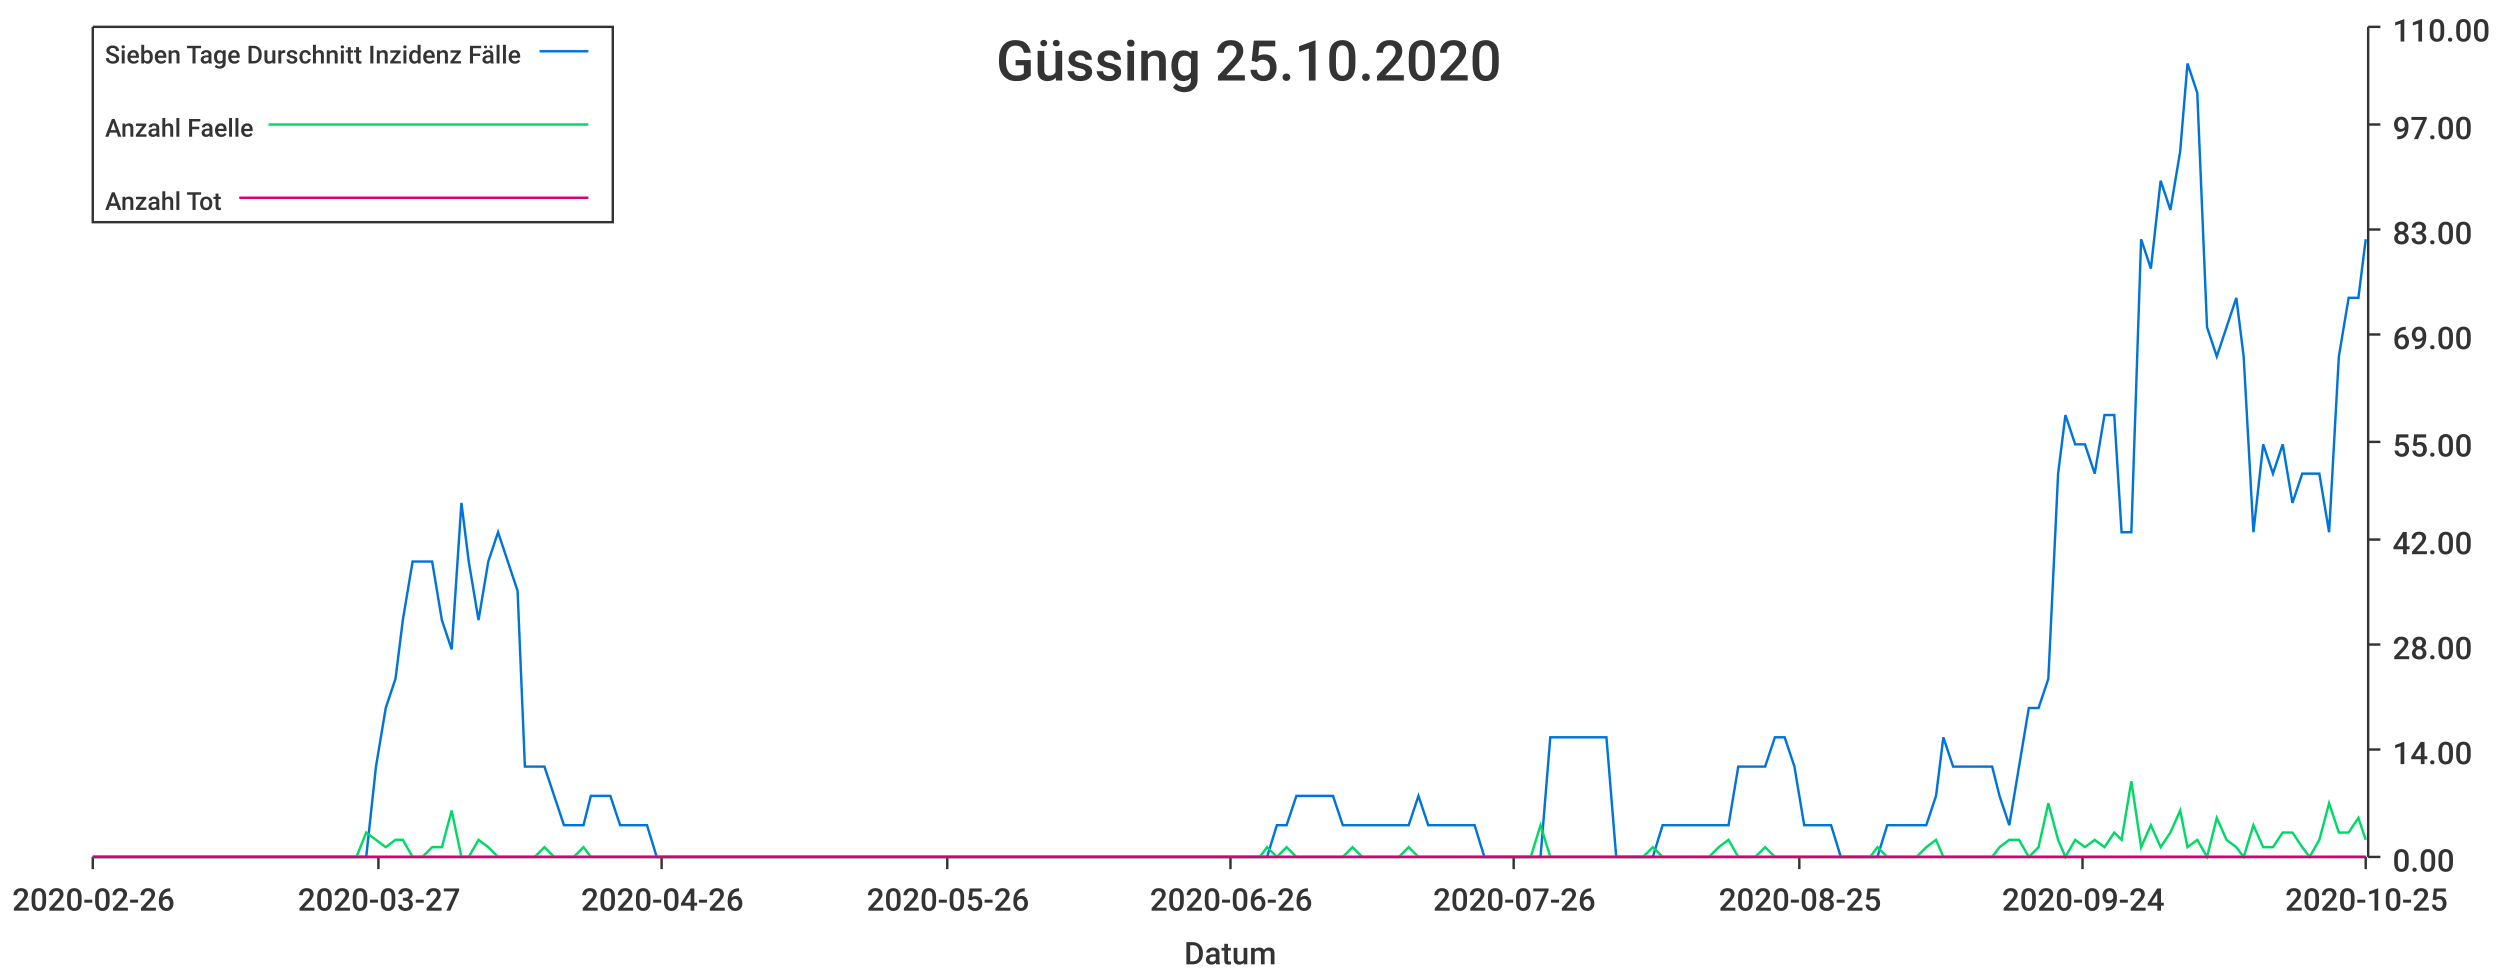
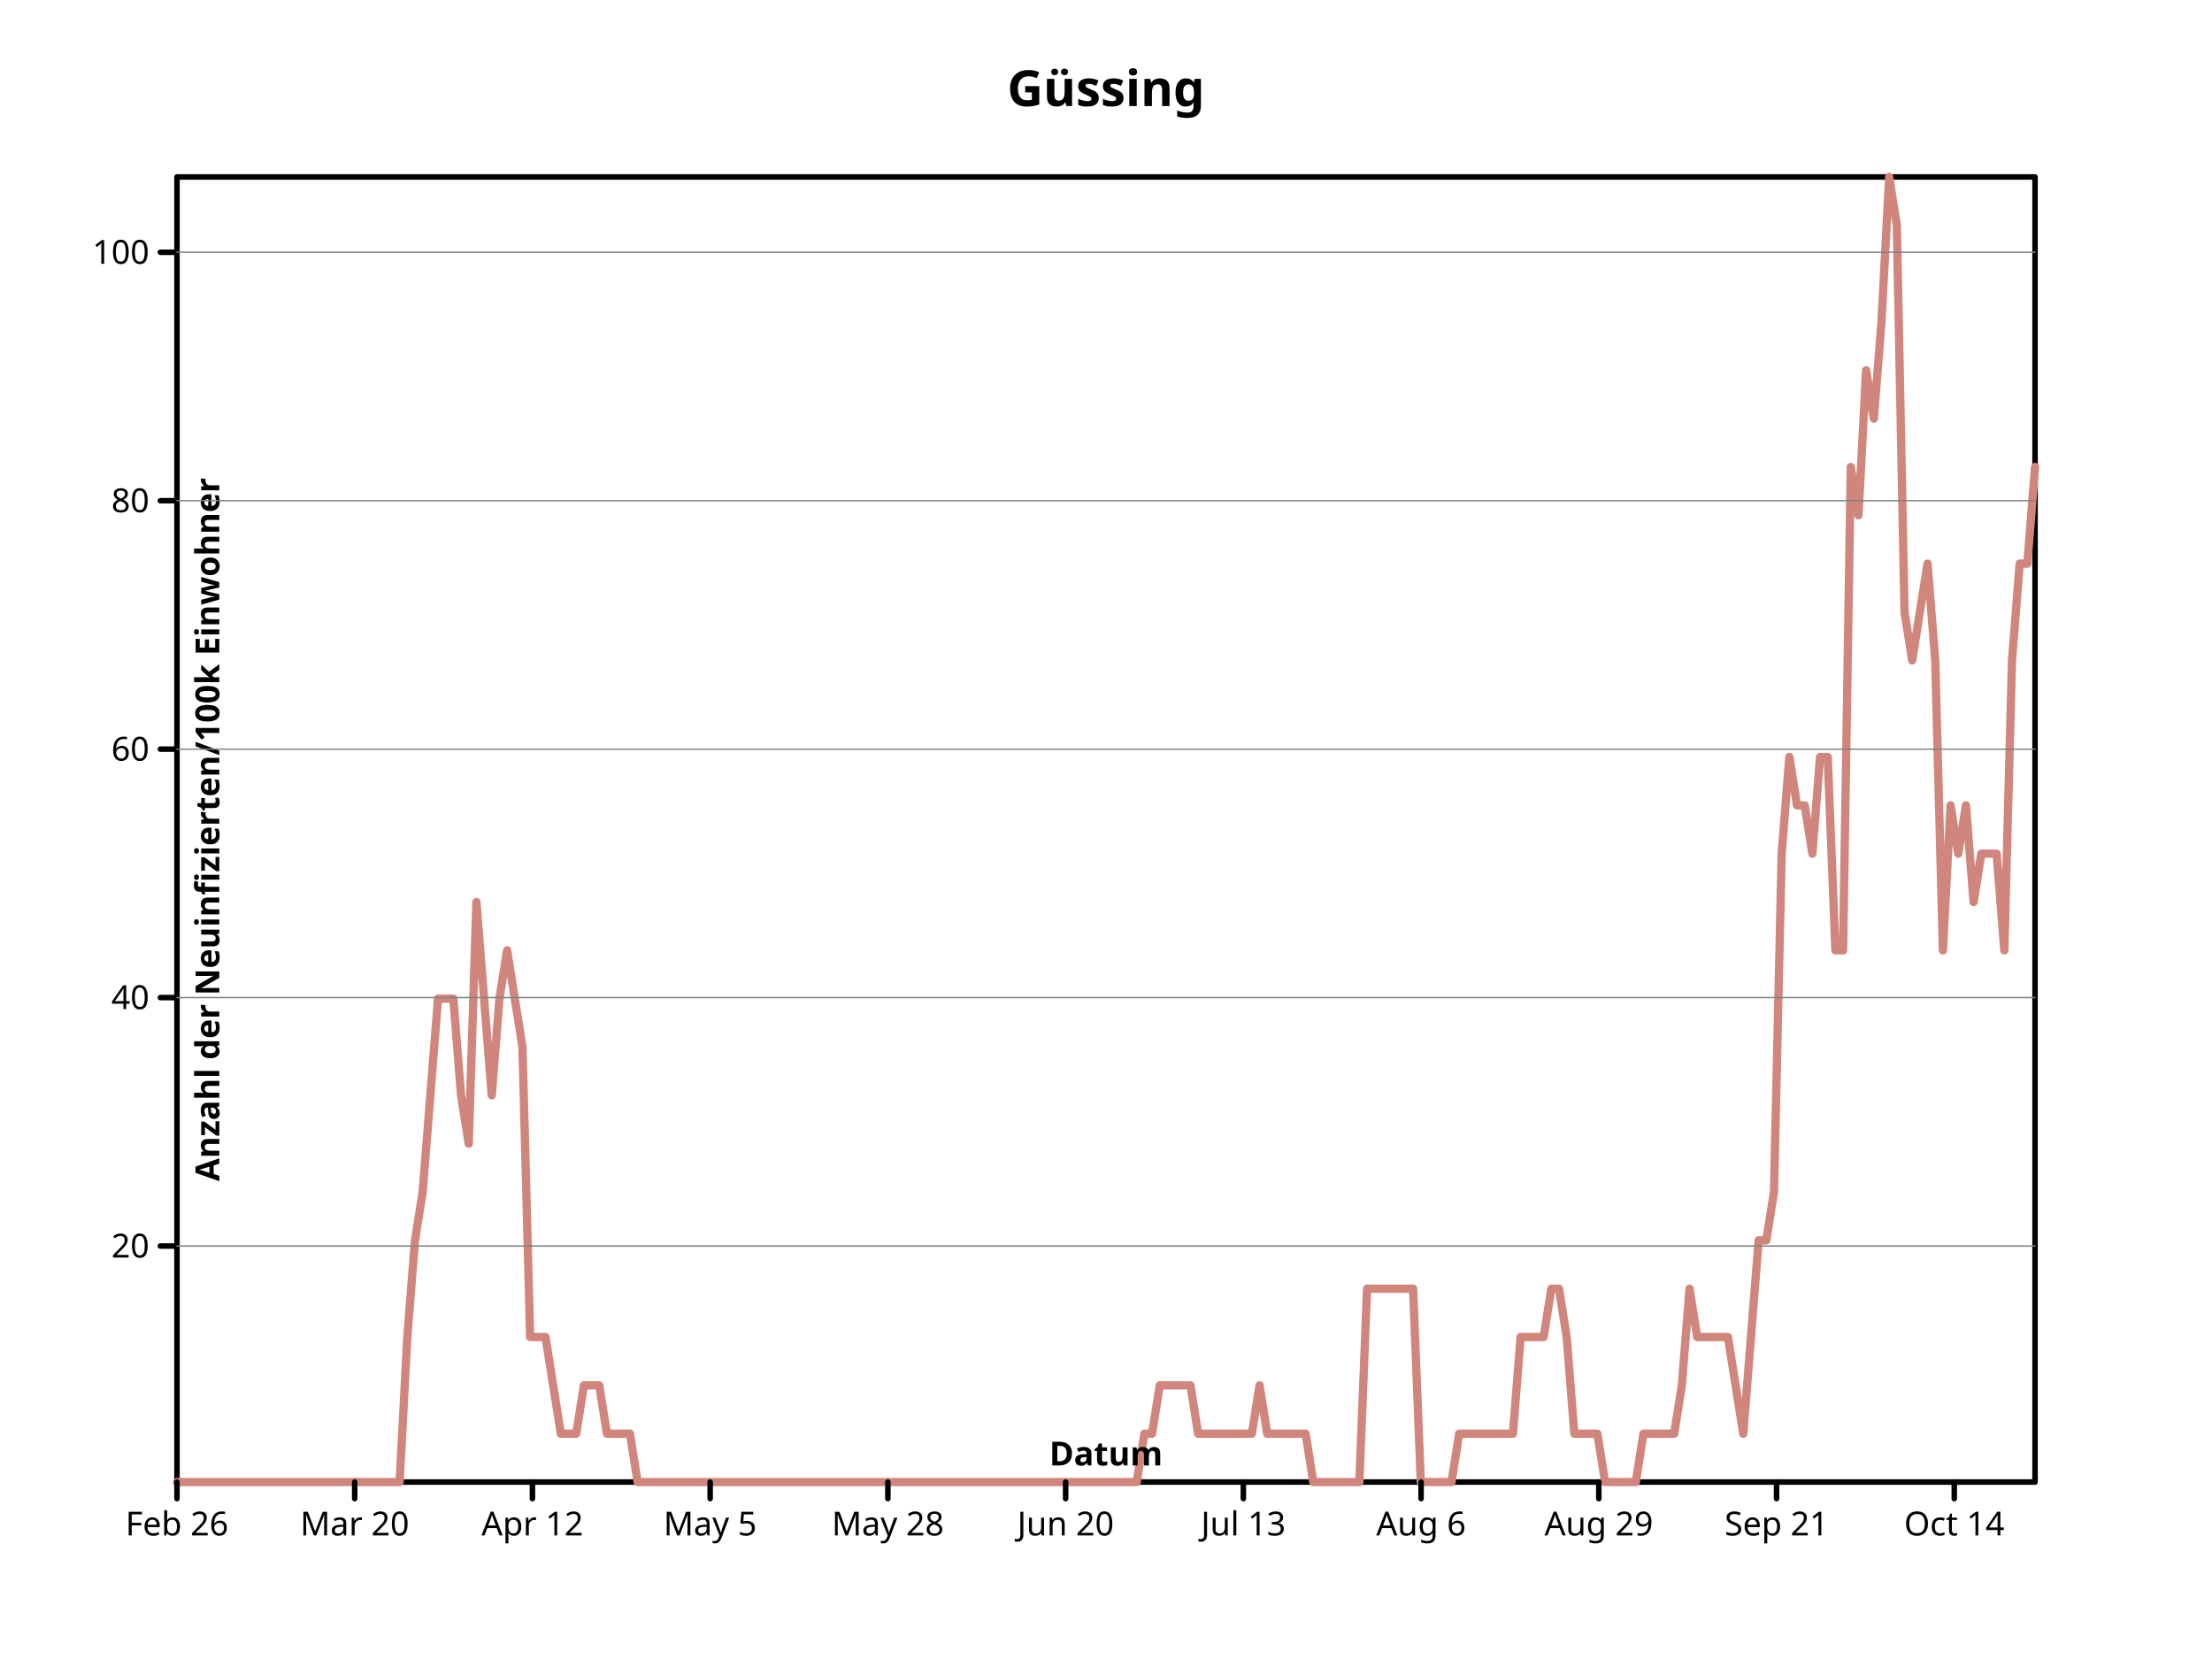
- <svg xmlns="http://www.w3.org/2000/svg" width="1024" height="400">\n<path d="M 0 0 L 1024 0 L 1024 400 L 0 400 L 0 0" style="stroke-width:0;stroke:rgba(255,255,255,1.0);fill:rgba(255,255,255,1.0)" />
-   <path d="M 38 11 L 969 11 L 969 351 L 38 351 L 38 11" style="stroke-width:0;stroke:rgba(255,255,255,1.0);fill:rgba(255,255,255,1.0)" />
-   <path d="M 38 351 L 969 351" style="stroke-width:1;stroke:rgba(51,51,51,1.0);fill:none" />
-   <path d="M 38 351 L 38 356" style="stroke-width:1;stroke:rgba(51,51,51,1.0);fill:none" />
-   <text x="5" y="373" style="stroke-width:0;stroke:none;fill:rgba(51,51,51,1.0);font-size:12.8px;font-family:'Roboto Medium',sans-serif">2020-02-26</text>
-   <path d="M 155 351 L 155 356" style="stroke-width:1;stroke:rgba(51,51,51,1.0);fill:none" />
-   <text x="122" y="373" style="stroke-width:0;stroke:none;fill:rgba(51,51,51,1.0);font-size:12.8px;font-family:'Roboto Medium',sans-serif">2020-03-27</text>
-   <path d="M 271 351 L 271 356" style="stroke-width:1;stroke:rgba(51,51,51,1.0);fill:none" />
-   <text x="238" y="373" style="stroke-width:0;stroke:none;fill:rgba(51,51,51,1.0);font-size:12.8px;font-family:'Roboto Medium',sans-serif">2020-04-26</text>
-   <path d="M 388 351 L 388 356" style="stroke-width:1;stroke:rgba(51,51,51,1.0);fill:none" />
-   <text x="355" y="373" style="stroke-width:0;stroke:none;fill:rgba(51,51,51,1.0);font-size:12.8px;font-family:'Roboto Medium',sans-serif">2020-05-26</text>
-   <path d="M 504 351 L 504 356" style="stroke-width:1;stroke:rgba(51,51,51,1.0);fill:none" />
-   <text x="471" y="373" style="stroke-width:0;stroke:none;fill:rgba(51,51,51,1.0);font-size:12.8px;font-family:'Roboto Medium',sans-serif">2020-06-26</text>
-   <path d="M 620 351 L 620 356" style="stroke-width:1;stroke:rgba(51,51,51,1.0);fill:none" />
-   <text x="587" y="373" style="stroke-width:0;stroke:none;fill:rgba(51,51,51,1.0);font-size:12.8px;font-family:'Roboto Medium',sans-serif">2020-07-26</text>
-   <path d="M 737 351 L 737 356" style="stroke-width:1;stroke:rgba(51,51,51,1.0);fill:none" />
-   <text x="704" y="373" style="stroke-width:0;stroke:none;fill:rgba(51,51,51,1.0);font-size:12.8px;font-family:'Roboto Medium',sans-serif">2020-08-25</text>
-   <path d="M 853 351 L 853 356" style="stroke-width:1;stroke:rgba(51,51,51,1.0);fill:none" />
-   <text x="820" y="373" style="stroke-width:0;stroke:none;fill:rgba(51,51,51,1.0);font-size:12.8px;font-family:'Roboto Medium',sans-serif">2020-09-24</text>
-   <path d="M 969 351 L 969 356" style="stroke-width:1;stroke:rgba(51,51,51,1.0);fill:none" />
-   <text x="936" y="373" style="stroke-width:0;stroke:none;fill:rgba(51,51,51,1.0);font-size:12.8px;font-family:'Roboto Medium',sans-serif">2020-10-25</text>
-   <text x="485" y="395" style="stroke-width:0;stroke:none;fill:rgba(51,51,51,1.0);font-size:12.8px;font-family:'Roboto Medium',sans-serif">Datum</text>
-   <path d="M 970 351 L 970 11" style="stroke-width:1;stroke:rgba(51,51,51,1.0);fill:none" />
-   <path d="M 970 351 L 975 351" style="stroke-width:1;stroke:rgba(51,51,51,1.0);fill:none" />
-   <text x="980" y="357" style="stroke-width:0;stroke:none;fill:rgba(51,51,51,1.0);font-size:12.8px;font-family:'Roboto Medium',sans-serif">0.00</text>
-   <path d="M 970 307 L 975 307" style="stroke-width:1;stroke:rgba(51,51,51,1.0);fill:none" />
-   <text x="980" y="313" style="stroke-width:0;stroke:none;fill:rgba(51,51,51,1.0);font-size:12.8px;font-family:'Roboto Medium',sans-serif">14.00</text>
-   <path d="M 970 264 L 975 264" style="stroke-width:1;stroke:rgba(51,51,51,1.0);fill:none" />
-   <text x="980" y="270" style="stroke-width:0;stroke:none;fill:rgba(51,51,51,1.0);font-size:12.8px;font-family:'Roboto Medium',sans-serif">28.00</text>
-   <path d="M 970 221 L 975 221" style="stroke-width:1;stroke:rgba(51,51,51,1.0);fill:none" />
-   <text x="980" y="227" style="stroke-width:0;stroke:none;fill:rgba(51,51,51,1.0);font-size:12.8px;font-family:'Roboto Medium',sans-serif">42.00</text>
-   <path d="M 970 181 L 975 181" style="stroke-width:1;stroke:rgba(51,51,51,1.0);fill:none" />
-   <text x="980" y="187" style="stroke-width:0;stroke:none;fill:rgba(51,51,51,1.0);font-size:12.8px;font-family:'Roboto Medium',sans-serif">55.00</text>
-   <path d="M 970 137 L 975 137" style="stroke-width:1;stroke:rgba(51,51,51,1.0);fill:none" />
-   <text x="980" y="143" style="stroke-width:0;stroke:none;fill:rgba(51,51,51,1.0);font-size:12.8px;font-family:'Roboto Medium',sans-serif">69.00</text>
-   <path d="M 970 94 L 975 94" style="stroke-width:1;stroke:rgba(51,51,51,1.0);fill:none" />
-   <text x="980" y="100" style="stroke-width:0;stroke:none;fill:rgba(51,51,51,1.0);font-size:12.8px;font-family:'Roboto Medium',sans-serif">83.00</text>
-   <path d="M 970 51 L 975 51" style="stroke-width:1;stroke:rgba(51,51,51,1.0);fill:none" />
-   <text x="980" y="57" style="stroke-width:0;stroke:none;fill:rgba(51,51,51,1.0);font-size:12.8px;font-family:'Roboto Medium',sans-serif">97.00</text>
-   <path d="M 970 11 L 975 11" style="stroke-width:1;stroke:rgba(51,51,51,1.0);fill:none" />
-   <text x="980" y="17" style="stroke-width:0;stroke:none;fill:rgba(51,51,51,1.0);font-size:12.8px;font-family:'Roboto Medium',sans-serif">110.00</text>
-   <path d="M 38 351 L 42 351 L 46 351 L 50 351 L 54 351 L 58 351 L 62 351 L 65 351 L 69 351 L 73 351 L 77 351 L 81 351 L 85 351 L 89 351 L 92 351 L 96 351 L 100 351 L 104 351 L 108 351 L 112 351 L 115 351 L 119 351 L 123 351 L 127 351 L 131 351 L 135 351 L 139 351 L 142 351 L 146 351 L 150 351 L 154 314 L 158 290 L 162 278 L 165 254 L 169 230 L 173 230 L 177 230 L 181 254 L 185 266 L 189 206 L 192 230 L 196 254 L 200 230 L 204 218 L 208 230 L 212 242 L 215 314 L 219 314 L 223 314 L 227 326 L 231 338 L 235 338 L 239 338 L 242 326 L 246 326 L 250 326 L 254 338 L 258 338 L 262 338 L 265 338 L 269 351 L 273 351 L 277 351 L 281 351 L 285 351 L 289 351 L 292 351 L 296 351 L 300 351 L 304 351 L 308 351 L 312 351 L 315 351 L 319 351 L 323 351 L 327 351 L 331 351 L 335 351 L 339 351 L 342 351 L 346 351 L 350 351 L 354 351 L 358 351 L 362 351 L 366 351 L 369 351 L 373 351 L 377 351 L 381 351 L 385 351 L 389 351 L 392 351 L 396 351 L 400 351 L 404 351 L 408 351 L 412 351 L 416 351 L 419 351 L 423 351 L 427 351 L 431 351 L 435 351 L 439 351 L 442 351 L 446 351 L 450 351 L 454 351 L 458 351 L 462 351 L 466 351 L 469 351 L 473 351 L 477 351 L 481 351 L 485 351 L 489 351 L 492 351 L 496 351 L 500 351 L 504 351 L 508 351 L 512 351 L 516 351 L 519 351 L 523 338 L 527 338 L 531 326 L 535 326 L 539 326 L 542 326 L 546 326 L 550 338 L 554 338 L 558 338 L 562 338 L 566 338 L 569 338 L 573 338 L 577 338 L 581 326 L 585 338 L 589 338 L 592 338 L 596 338 L 600 338 L 604 338 L 608 351 L 612 351 L 616 351 L 619 351 L 623 351 L 627 351 L 631 351 L 635 302 L 639 302 L 642 302 L 646 302 L 650 302 L 654 302 L 658 302 L 662 351 L 666 351 L 669 351 L 673 351 L 677 351 L 681 338 L 685 338 L 689 338 L 693 338 L 696 338 L 700 338 L 704 338 L 708 338 L 712 314 L 716 314 L 719 314 L 723 314 L 727 302 L 731 302 L 735 314 L 739 338 L 743 338 L 746 338 L 750 338 L 754 351 L 758 351 L 762 351 L 766 351 L 769 351 L 773 338 L 777 338 L 781 338 L 785 338 L 789 338 L 793 326 L 796 302 L 800 314 L 804 314 L 808 314 L 812 314 L 816 314 L 819 326 L 823 338 L 827 314 L 831 290 L 835 290 L 839 278 L 843 194 L 846 170 L 850 182 L 854 182 L 858 194 L 862 170 L 866 170 L 869 218 L 873 218 L 877 98 L 881 110 L 885 74 L 889 86 L 893 62 L 896 26 L 900 38 L 904 134 L 908 146 L 912 134 L 916 122 L 919 146 L 923 218 L 927 182 L 931 194 L 935 182 L 939 206 L 943 194 L 946 194 L 950 194 L 954 218 L 958 146 L 962 122 L 966 122 L 969 98" style="stroke-width:1;stroke:rgba(0,116,217,1.0);fill:none" />
-   <path d="M 38 351 L 42 351 L 46 351 L 50 351 L 54 351 L 58 351 L 62 351 L 65 351 L 69 351 L 73 351 L 77 351 L 81 351 L 85 351 L 89 351 L 92 351 L 96 351 L 100 351 L 104 351 L 108 351 L 112 351 L 115 351 L 119 351 L 123 351 L 127 351 L 131 351 L 135 351 L 139 351 L 142 351 L 146 351 L 150 341 L 154 344 L 158 347 L 162 344 L 165 344 L 169 351 L 173 351 L 177 347 L 181 347 L 185 332 L 189 351 L 192 351 L 196 344 L 200 347 L 204 351 L 208 351 L 212 351 L 215 351 L 219 351 L 223 347 L 227 351 L 231 351 L 235 351 L 239 347 L 242 351 L 246 351 L 250 351 L 254 351 L 258 351 L 262 351 L 265 351 L 269 351 L 273 351 L 277 351 L 281 351 L 285 351 L 289 351 L 292 351 L 296 351 L 300 351 L 304 351 L 308 351 L 312 351 L 315 351 L 319 351 L 323 351 L 327 351 L 331 351 L 335 351 L 339 351 L 342 351 L 346 351 L 350 351 L 354 351 L 358 351 L 362 351 L 366 351 L 369 351 L 373 351 L 377 351 L 381 351 L 385 351 L 389 351 L 392 351 L 396 351 L 400 351 L 404 351 L 408 351 L 412 351 L 416 351 L 419 351 L 423 351 L 427 351 L 431 351 L 435 351 L 439 351 L 442 351 L 446 351 L 450 351 L 454 351 L 458 351 L 462 351 L 466 351 L 469 351 L 473 351 L 477 351 L 481 351 L 485 351 L 489 351 L 492 351 L 496 351 L 500 351 L 504 351 L 508 351 L 512 351 L 516 351 L 519 347 L 523 351 L 527 347 L 531 351 L 535 351 L 539 351 L 542 351 L 546 351 L 550 351 L 554 347 L 558 351 L 562 351 L 566 351 L 569 351 L 573 351 L 577 347 L 581 351 L 585 351 L 589 351 L 592 351 L 596 351 L 600 351 L 604 351 L 608 351 L 612 351 L 616 351 L 619 351 L 623 351 L 627 351 L 631 338 L 635 351 L 639 351 L 642 351 L 646 351 L 650 351 L 654 351 L 658 351 L 662 351 L 666 351 L 669 351 L 673 351 L 677 347 L 681 351 L 685 351 L 689 351 L 693 351 L 696 351 L 700 351 L 704 347 L 708 344 L 712 351 L 716 351 L 719 351 L 723 347 L 727 351 L 731 351 L 735 351 L 739 351 L 743 351 L 746 351 L 750 351 L 754 351 L 758 351 L 762 351 L 766 351 L 769 347 L 773 351 L 777 351 L 781 351 L 785 351 L 789 347 L 793 344 L 796 351 L 800 351 L 804 351 L 808 351 L 812 351 L 816 351 L 819 347 L 823 344 L 827 344 L 831 351 L 835 347 L 839 329 L 843 344 L 846 351 L 850 344 L 854 347 L 858 344 L 862 347 L 866 341 L 869 344 L 873 320 L 877 347 L 881 338 L 885 347 L 889 341 L 893 332 L 896 347 L 900 344 L 904 351 L 908 335 L 912 344 L 916 347 L 919 351 L 923 338 L 927 347 L 931 347 L 935 341 L 939 341 L 943 347 L 946 351 L 950 344 L 954 329 L 958 341 L 962 341 L 966 335 L 969 344" style="stroke-width:1;stroke:rgba(0,217,101,1.0);fill:none" />
-   <path d="M 38 351 L 42 351 L 46 351 L 50 351 L 54 351 L 58 351 L 62 351 L 65 351 L 69 351 L 73 351 L 77 351 L 81 351 L 85 351 L 89 351 L 92 351 L 96 351 L 100 351 L 104 351 L 108 351 L 112 351 L 115 351 L 119 351 L 123 351 L 127 351 L 131 351 L 135 351 L 139 351 L 142 351 L 146 351 L 150 351 L 154 351 L 158 351 L 162 351 L 165 351 L 169 351 L 173 351 L 177 351 L 181 351 L 185 351 L 189 351 L 192 351 L 196 351 L 200 351 L 204 351 L 208 351 L 212 351 L 215 351 L 219 351 L 223 351 L 227 351 L 231 351 L 235 351 L 239 351 L 242 351 L 246 351 L 250 351 L 254 351 L 258 351 L 262 351 L 265 351 L 269 351 L 273 351 L 277 351 L 281 351 L 285 351 L 289 351 L 292 351 L 296 351 L 300 351 L 304 351 L 308 351 L 312 351 L 315 351 L 319 351 L 323 351 L 327 351 L 331 351 L 335 351 L 339 351 L 342 351 L 346 351 L 350 351 L 354 351 L 358 351 L 362 351 L 366 351 L 369 351 L 373 351 L 377 351 L 381 351 L 385 351 L 389 351 L 392 351 L 396 351 L 400 351 L 404 351 L 408 351 L 412 351 L 416 351 L 419 351 L 423 351 L 427 351 L 431 351 L 435 351 L 439 351 L 442 351 L 446 351 L 450 351 L 454 351 L 458 351 L 462 351 L 466 351 L 469 351 L 473 351 L 477 351 L 481 351 L 485 351 L 489 351 L 492 351 L 496 351 L 500 351 L 504 351 L 508 351 L 512 351 L 516 351 L 519 351 L 523 351 L 527 351 L 531 351 L 535 351 L 539 351 L 542 351 L 546 351 L 550 351 L 554 351 L 558 351 L 562 351 L 566 351 L 569 351 L 573 351 L 577 351 L 581 351 L 585 351 L 589 351 L 592 351 L 596 351 L 600 351 L 604 351 L 608 351 L 612 351 L 616 351 L 619 351 L 623 351 L 627 351 L 631 351 L 635 351 L 639 351 L 642 351 L 646 351 L 650 351 L 654 351 L 658 351 L 662 351 L 666 351 L 669 351 L 673 351 L 677 351 L 681 351 L 685 351 L 689 351 L 693 351 L 696 351 L 700 351 L 704 351 L 708 351 L 712 351 L 716 351 L 719 351 L 723 351 L 727 351 L 731 351 L 735 351 L 739 351 L 743 351 L 746 351 L 750 351 L 754 351 L 758 351 L 762 351 L 766 351 L 769 351 L 773 351 L 777 351 L 781 351 L 785 351 L 789 351 L 793 351 L 796 351 L 800 351 L 804 351 L 808 351 L 812 351 L 816 351 L 819 351 L 823 351 L 827 351 L 831 351 L 835 351 L 839 351 L 843 351 L 846 351 L 850 351 L 854 351 L 858 351 L 862 351 L 866 351 L 869 351 L 873 351 L 877 351 L 881 351 L 885 351 L 889 351 L 893 351 L 896 351 L 900 351 L 904 351 L 908 351 L 912 351 L 916 351 L 919 351 L 923 351 L 927 351 L 931 351 L 935 351 L 939 351 L 943 351 L 946 351 L 950 351 L 954 351 L 958 351 L 962 351 L 966 351 L 969 351" style="stroke-width:1;stroke:rgba(217,0,116,1.0);fill:none" />
-   <text x="408" y="33" style="stroke-width:0;stroke:none;fill:rgba(51,51,51,1.0);font-size:23.0px;font-family:'Roboto Medium',sans-serif">Güssing 25.10.2020</text>
-   <path d="M 38 11 L 251 11 L 251 91 L 38 91 L 38 11" style="stroke-width:1;stroke:rgba(51,51,51,1.0);fill:rgba(255,255,255,1.0)" />
-   <text x="43" y="26" style="stroke-width:0;stroke:none;fill:rgba(51,51,51,1.0);font-size:10.2px;font-family:'Roboto Medium',sans-serif">Sieben Tage Durschnitt Inzidenz Fälle</text>
-   <path d="M 221 21 L 241 21" style="stroke-width:1;stroke:rgba(0,116,217,1.0);fill:none" />
-   <text x="43" y="56" style="stroke-width:0;stroke:none;fill:rgba(51,51,51,1.0);font-size:10.2px;font-family:'Roboto Medium',sans-serif">Anzahl Faelle</text>
-   <path d="M 110 51 L 241 51" style="stroke-width:1;stroke:rgba(0,217,101,1.0);fill:none" />
-   <text x="43" y="86" style="stroke-width:0;stroke:none;fill:rgba(51,51,51,1.0);font-size:10.2px;font-family:'Roboto Medium',sans-serif">Anzahl Tot</text>
-   <path d="M 98 81 L 241 81" style="stroke-width:1;stroke:rgba(217,0,116,1.0);fill:none" />
+ <svg xmlns="http://www.w3.org/2000/svg" viewbox="0 0 800 600" preserveAspectRatio="xMidYMid meet" width="800" height="600">
+   <defs>
+     <marker markerUnits="userSpaceOnUse" markerWidth="2%" markerHeight="2%" id="circle" viewBox="0 0 10 10 " refX="5" refY="5">
+       <circle r="3" fill="none" stroke="black" cx="5" cy="5" />
+     </marker>
+     <marker id="filled-circle" viewBox="0 0 10 10 " refX="5" refY="5" markerUnits="userSpaceOnUse" markerWidth="2%" markerHeight="2%">
+       <circle stroke="none" cx="5" cy="5" r="3" fill="black" />
+     </marker>
+     <marker id="square" viewBox="0 0 10 10 " refX="5" refY="5" markerUnits="userSpaceOnUse" markerWidth="2%" markerHeight="2%">
+       <rect x="2" y="2" width="6" height="6" fill="none" stroke="black" />
+     </marker>
+     <marker markerWidth="2%" markerHeight="2%" id="filled-square" viewBox="0 0 10 10 " refX="5" refY="5" markerUnits="userSpaceOnUse">
+       <rect stroke="none" x="2" y="2" width="6" height="6" fill="black" />
+     </marker>
+   </defs>
+   <g stroke-width="2px" stroke-linecap="round" stroke-linejoin="round" fill="none" stroke="black">
+     <rect vector-effect="non-scaling-stroke" x="64" y="64" width="672" height="472" />
+     <g font-size="18px" font-weight="bold" dominant-baseline="middle" font-style="normal" text-anchor="middle" fill="black" font-family="sans-serif">
+       <text stroke="none" vector-effect="non-scaling-stroke" x="400" y="32" dominant-baseline="middle">Güssing</text>
+     </g>
+     <g fill="none" stroke="hsl(7, 47%, 65%)" dominant-baseline="middle" stroke-linejoin="round" font-style="normal" font-size="18px" text-anchor="middle" font-family="sans-serif" font-weight="bold" transform="translate(64 536 )scale(1 -1 )" stroke-width="3px" stroke-linecap="round">
+       <path vector-effect="non-scaling-stroke" d="M0,0 L2.776860e+00,0 L5.553719e+00,0 L8.330579e+00,0 L1.110744e+01,0 L1.388430e+01,0 L1.666116e+01,0 L1.943802e+01,0 L2.221488e+01,0 L2.499174e+01,0 L2.776860e+01,0 L3.054545e+01,0 L3.332231e+01,0 L3.609917e+01,0 L3.887603e+01,0 L4.165289e+01,0 L4.442975e+01,0 L4.720661e+01,0 L4.998347e+01,0 L5.276033e+01,0 L5.553719e+01,0 L5.831405e+01,0 L6.109091e+01,0 L6.386777e+01,0 L6.664463e+01,0 L6.942149e+01,0 L7.219835e+01,0 L7.497521e+01,0 L7.775207e+01,0 L8.052893e+01,0 L8.330579e+01,5.244444e+01 L8.608264e+01,8.740737e+01 L8.885950e+01,1.048888e+02 L9.163636e+01,1.398518e+02 L9.441322e+01,1.748147e+02 L9.719008e+01,1.748147e+02 L9.996694e+01,1.748147e+02 L1.027438e+02,1.398518e+02 L1.055207e+02,1.223703e+02 L1.082975e+02,2.097777e+02 L1.110744e+02,1.748147e+02 L1.138512e+02,1.398518e+02 L1.166281e+02,1.748147e+02 L1.194050e+02,1.922962e+02 L1.221818e+02,1.748147e+02 L1.249587e+02,1.573333e+02 L1.277355e+02,5.244444e+01 L1.305124e+02,5.244444e+01 L1.332893e+02,5.244444e+01 L1.360661e+02,3.496295e+01 L1.388430e+02,1.748147e+01 L1.416198e+02,1.748147e+01 L1.443967e+02,1.748147e+01 L1.471736e+02,3.496295e+01 L1.499504e+02,3.496295e+01 L1.527273e+02,3.496295e+01 L1.555041e+02,1.748147e+01 L1.582810e+02,1.748147e+01 L1.610579e+02,1.748147e+01 L1.638347e+02,1.748147e+01 L1.666116e+02,0 L1.693884e+02,0 L1.721653e+02,0 L1.749421e+02,0 L1.777190e+02,0 L1.804959e+02,0 L1.832727e+02,0 L1.860496e+02,0 L1.888264e+02,0 L1.916033e+02,0 L1.943802e+02,0 L1.971570e+02,0 L1.999339e+02,0 L2.027107e+02,0 L2.054876e+02,0 L2.082645e+02,0 L2.110413e+02,0 L2.138182e+02,0 L2.165950e+02,0 L2.193719e+02,0 L2.221488e+02,0 L2.249256e+02,0 L2.277025e+02,0 L2.304793e+02,0 L2.332562e+02,0 L2.360331e+02,0 L2.388099e+02,0 L2.415868e+02,0 L2.443636e+02,0 L2.471405e+02,0 L2.499174e+02,0 L2.526942e+02,0 L2.554711e+02,0 L2.582479e+02,0 L2.610248e+02,0 L2.638017e+02,0 L2.665785e+02,0 L2.693554e+02,0 L2.721322e+02,0 L2.749091e+02,0 L2.776860e+02,0 L2.804628e+02,0 L2.832397e+02,0 L2.860165e+02,0 L2.887934e+02,0 L2.915702e+02,0 L2.943471e+02,0 L2.971240e+02,0 L2.999008e+02,0 L3.026777e+02,0 L3.054545e+02,0 L3.082314e+02,0 L3.110083e+02,0 L3.137851e+02,0 L3.165620e+02,0 L3.193388e+02,0 L3.221157e+02,0 L3.248926e+02,0 L3.276694e+02,0 L3.304463e+02,0 L3.332231e+02,0 L336,0 L3.387769e+02,0 L3.415537e+02,0 L3.443306e+02,0 L3.471074e+02,0 L3.498843e+02,1.748147e+01 L3.526612e+02,1.748147e+01 L3.554380e+02,3.496295e+01 L3.582149e+02,3.496295e+01 L3.609917e+02,3.496295e+01 L3.637686e+02,3.496295e+01 L3.665455e+02,3.496295e+01 L3.693223e+02,1.748147e+01 L3.720992e+02,1.748147e+01 L3.748760e+02,1.748147e+01 L3.776529e+02,1.748147e+01 L3.804298e+02,1.748147e+01 L3.832066e+02,1.748147e+01 L3.859835e+02,1.748147e+01 L3.887603e+02,1.748147e+01 L3.915372e+02,3.496295e+01 L3.943140e+02,1.748147e+01 L3.970909e+02,1.748147e+01 L3.998678e+02,1.748147e+01 L4.026446e+02,1.748147e+01 L4.054215e+02,1.748147e+01 L4.081983e+02,1.748147e+01 L4.109752e+02,0 L4.137521e+02,0 L4.165289e+02,0 L4.193058e+02,0 L4.220826e+02,0 L4.248595e+02,0 L4.276364e+02,0 L4.304132e+02,6.992590e+01 L4.331901e+02,6.992590e+01 L4.359669e+02,6.992590e+01 L4.387438e+02,6.992590e+01 L4.415207e+02,6.992590e+01 L4.442975e+02,6.992590e+01 L4.470744e+02,6.992590e+01 L4.498512e+02,0 L4.526281e+02,0 L4.554050e+02,0 L4.581818e+02,0 L4.609587e+02,0 L4.637355e+02,1.748147e+01 L4.665124e+02,1.748147e+01 L4.692893e+02,1.748147e+01 L4.720661e+02,1.748147e+01 L4.748430e+02,1.748147e+01 L4.776198e+02,1.748147e+01 L4.803967e+02,1.748147e+01 L4.831736e+02,1.748147e+01 L4.859504e+02,5.244444e+01 L4.887273e+02,5.244444e+01 L4.915041e+02,5.244444e+01 L4.942810e+02,5.244444e+01 L4.970579e+02,6.992590e+01 L4.998347e+02,6.992590e+01 L5.026116e+02,5.244444e+01 L5.053884e+02,1.748147e+01 L5.081653e+02,1.748147e+01 L5.109421e+02,1.748147e+01 L5.137190e+02,1.748147e+01 L5.164959e+02,0 L5.192727e+02,0 L5.220496e+02,0 L5.248264e+02,0 L5.276033e+02,0 L5.303802e+02,1.748147e+01 L5.331570e+02,1.748147e+01 L5.359339e+02,1.748147e+01 L5.387107e+02,1.748147e+01 L5.414876e+02,1.748147e+01 L5.442645e+02,3.496295e+01 L5.470413e+02,6.992590e+01 L5.498182e+02,5.244444e+01 L5.525950e+02,5.244444e+01 L5.553719e+02,5.244444e+01 L5.581488e+02,5.244444e+01 L5.609256e+02,5.244444e+01 L5.637025e+02,3.496295e+01 L5.664793e+02,1.748147e+01 L5.692562e+02,5.244444e+01 L5.720331e+02,8.740737e+01 L5.748099e+02,8.740737e+01 L5.775868e+02,1.048888e+02 L5.803636e+02,2.272591e+02 L5.831405e+02,2.622221e+02 L5.859174e+02,2.447406e+02 L5.886942e+02,2.447406e+02 L5.914711e+02,2.272591e+02 L5.942479e+02,2.622221e+02 L5.970248e+02,2.622221e+02 L5.998017e+02,1.922962e+02 L6.025785e+02,1.922962e+02 L6.053554e+02,3.671109e+02 L6.081322e+02,3.496295e+02 L6.109091e+02,4.020739e+02 L6.136860e+02,3.845925e+02 L6.164628e+02,4.195554e+02 L6.192397e+02,472 L6.220165e+02,4.545181e+02 L6.247934e+02,3.146665e+02 L6.275702e+02,2.971851e+02 L6.303471e+02,3.146665e+02 L6.331240e+02,3.321480e+02 L6.359008e+02,2.971851e+02 L6.386777e+02,1.922962e+02 L6.414545e+02,2.447406e+02 L6.442314e+02,2.272591e+02 L6.470083e+02,2.447406e+02 L6.497851e+02,2.097777e+02 L6.525620e+02,2.272591e+02 L6.553388e+02,2.272591e+02 L6.581157e+02,2.272591e+02 L6.608926e+02,1.922962e+02 L6.636694e+02,2.971851e+02 L6.664463e+02,3.321480e+02 L6.692231e+02,3.321480e+02 L672,3.671109e+02 " />
+     </g>
+     <g font-size="18px" font-weight="bold" text-anchor="middle" fill="none" stroke="black" stroke-linecap="round" dominant-baseline="middle" font-style="normal" font-family="sans-serif" stroke-width="2px" stroke-linejoin="round" transform="translate(64 536 )scale(1 -1 )">
+       <path vector-effect="non-scaling-stroke" d="M0,0 L0,-6 M6.427916e+01,0 L6.427916e+01,-6 M1.285583e+02,0 L1.285583e+02,-6 M1.928375e+02,0 L1.928375e+02,-6 M2.571166e+02,0 L2.571166e+02,-6 M3.213958e+02,0 L3.213958e+02,-6 M3.856749e+02,0 L3.856749e+02,-6 M4.499541e+02,0 L4.499541e+02,-6 M5.142332e+02,0 L5.142332e+02,-6 M5.785124e+02,0 L5.785124e+02,-6 M6.427916e+02,0 L6.427916e+02,-6 " />
+     </g>
+     <g font-weight="normal" text-anchor="middle" fill="black" stroke-width="2px" stroke-linecap="round" font-size="12px" font-family="sans-serif" dominant-baseline="hanging" stroke-linejoin="round" font-style="normal" transform="translate(64 536 )scale(1 1 )" stroke="black">
+       <text dominant-baseline="hanging" stroke="none" vector-effect="non-scaling-stroke" x="0" y="10">Feb 26</text>
+       <text vector-effect="non-scaling-stroke" x="6.427916e+01" y="10" dominant-baseline="hanging" stroke="none">Mar 20</text>
+       <text y="10" dominant-baseline="hanging" stroke="none" vector-effect="non-scaling-stroke" x="1.285583e+02">Apr 12</text>
+       <text dominant-baseline="hanging" stroke="none" vector-effect="non-scaling-stroke" x="1.928375e+02" y="10">May 5</text>
+       <text x="2.571166e+02" y="10" dominant-baseline="hanging" stroke="none" vector-effect="non-scaling-stroke">May 28</text>
+       <text vector-effect="non-scaling-stroke" x="3.213958e+02" y="10" dominant-baseline="hanging" stroke="none">Jun 20</text>
+       <text vector-effect="non-scaling-stroke" x="3.856749e+02" y="10" dominant-baseline="hanging" stroke="none">Jul 13</text>
+       <text dominant-baseline="hanging" stroke="none" vector-effect="non-scaling-stroke" x="4.499541e+02" y="10">Aug 6</text>
+       <text stroke="none" vector-effect="non-scaling-stroke" x="5.142332e+02" y="10" dominant-baseline="hanging">Aug 29</text>
+       <text dominant-baseline="hanging" stroke="none" vector-effect="non-scaling-stroke" x="5.785124e+02" y="10">Sep 21</text>
+       <text y="10" dominant-baseline="hanging" stroke="none" vector-effect="non-scaling-stroke" x="6.427916e+02">Oct 14</text>
+     </g>
+     <g stroke="black" stroke-width="2px" stroke-linecap="round" font-family="sans-serif" font-weight="bold" text-anchor="middle" fill="black" font-size="12px" dominant-baseline="baseline" stroke-linejoin="round" font-style="normal" transform="translate(64 536 )scale(1 1 )rotate(0 0 0 )">
+       <text y="-6" dominant-baseline="baseline" stroke="none" vector-effect="non-scaling-stroke" x="336">Datum</text>
+     </g>
+     <g stroke-linejoin="round" font-family="sans-serif" font-weight="bold" fill="black" stroke-width="2px" stroke-linecap="round" dominant-baseline="baseline" font-style="normal" transform="translate(64 536 )scale(1 -1 )" font-size="12px" text-anchor="middle" stroke="black">
+       <path vector-effect="non-scaling-stroke" d="M0,8.535872e+01 L-6,8.535872e+01 M0,1.752100e+02 L-6,1.752100e+02 M0,2.650613e+02 L-6,2.650613e+02 M0,3.549126e+02 L-6,3.549126e+02 M0,4.447638e+02 L-6,4.447638e+02 " />
+     </g>
+     <g stroke="black" stroke-width="2px" stroke-linecap="round" dominant-baseline="middle" transform="translate(64 536 )scale(1 1 )" font-size="12px" font-weight="normal" text-anchor="end" fill="black" font-family="sans-serif" stroke-linejoin="round" font-style="normal">
+       <text y="-8.535872e+01" dominant-baseline="middle" stroke="none" vector-effect="non-scaling-stroke" x="-10">20</text>
+       <text stroke="none" vector-effect="non-scaling-stroke" x="-10" y="-1.752100e+02" dominant-baseline="middle">40</text>
+       <text vector-effect="non-scaling-stroke" x="-10" y="-2.650613e+02" dominant-baseline="middle" stroke="none">60</text>
+       <text dominant-baseline="middle" stroke="none" vector-effect="non-scaling-stroke" x="-10" y="-3.549126e+02">80</text>
+       <text y="-4.447638e+02" dominant-baseline="middle" stroke="none" vector-effect="non-scaling-stroke" x="-10">100</text>
+     </g>
+     <g stroke-width="2px" stroke-linecap="round" stroke-linejoin="round" font-style="normal" font-size="12px" font-weight="bold" fill="black" stroke="black" transform="translate(64 536 )scale(1 1 )rotate(-90 0 0 )" text-anchor="middle" font-family="sans-serif" dominant-baseline="hanging">
+       <text dominant-baseline="hanging" stroke="none" vector-effect="non-scaling-stroke" x="236" y="6">Anzahl der Neuinfizierten/100k Einwohner</text>
+     </g>
+     <g font-style="normal" fill="black" stroke-width="0.5px" stroke-linecap="round" font-family="sans-serif" font-size="12px" dominant-baseline="hanging" stroke-linejoin="round" font-weight="bold" text-anchor="middle" stroke="gray" transform="translate(64 536 )scale(1 -1 )">
+       <path vector-effect="non-scaling-stroke" d="M0,8.535872e+01 L672,8.535872e+01 M0,1.752100e+02 L672,1.752100e+02 M0,2.650613e+02 L672,2.650613e+02 M0,3.549126e+02 L672,3.549126e+02 M0,4.447638e+02 L672,4.447638e+02 " />
+     </g>
+   </g>
</svg>
